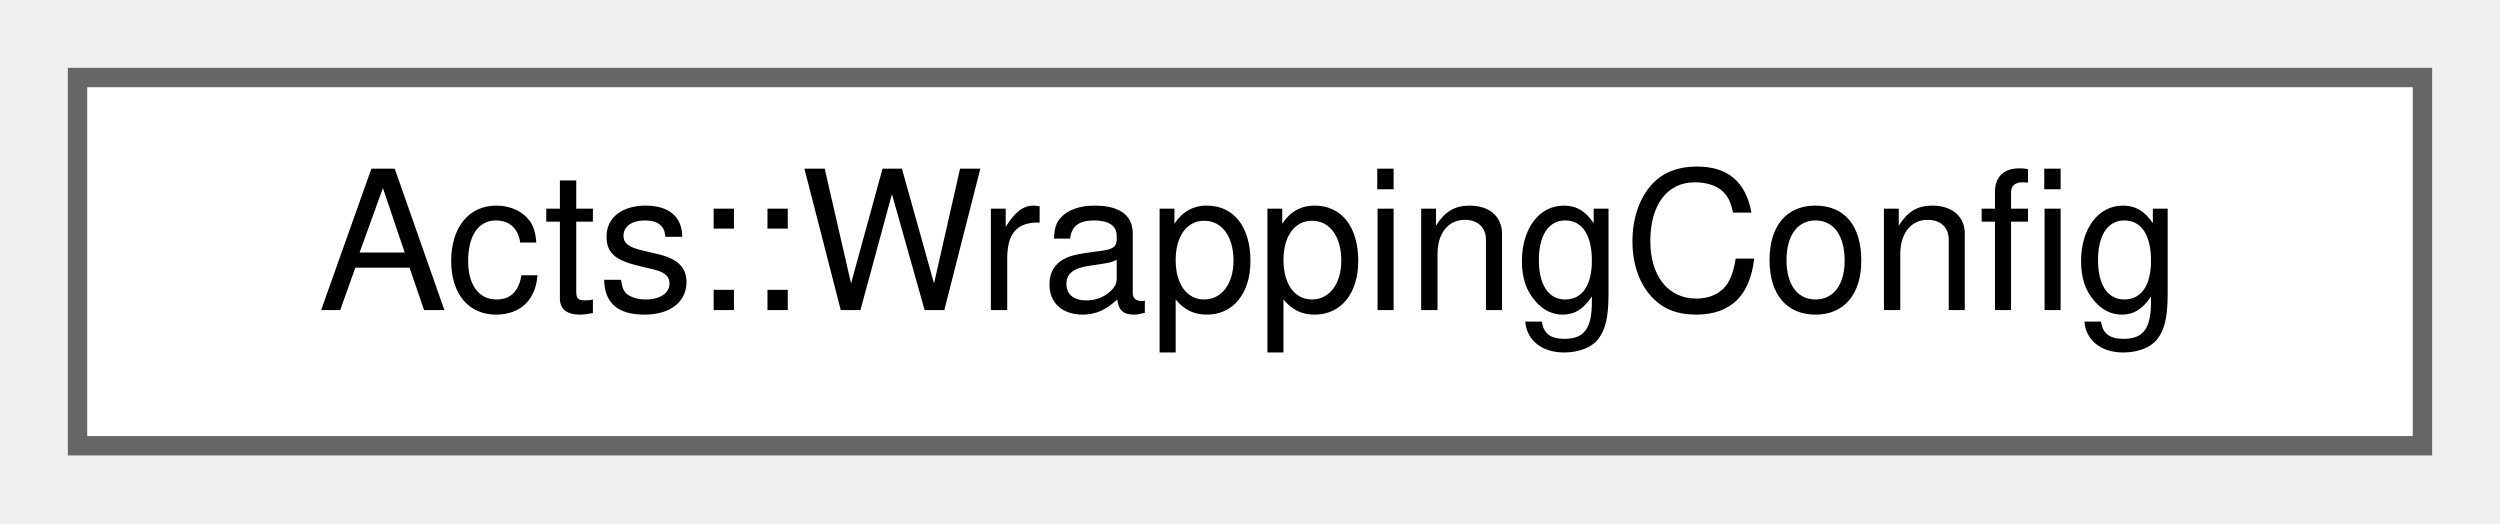
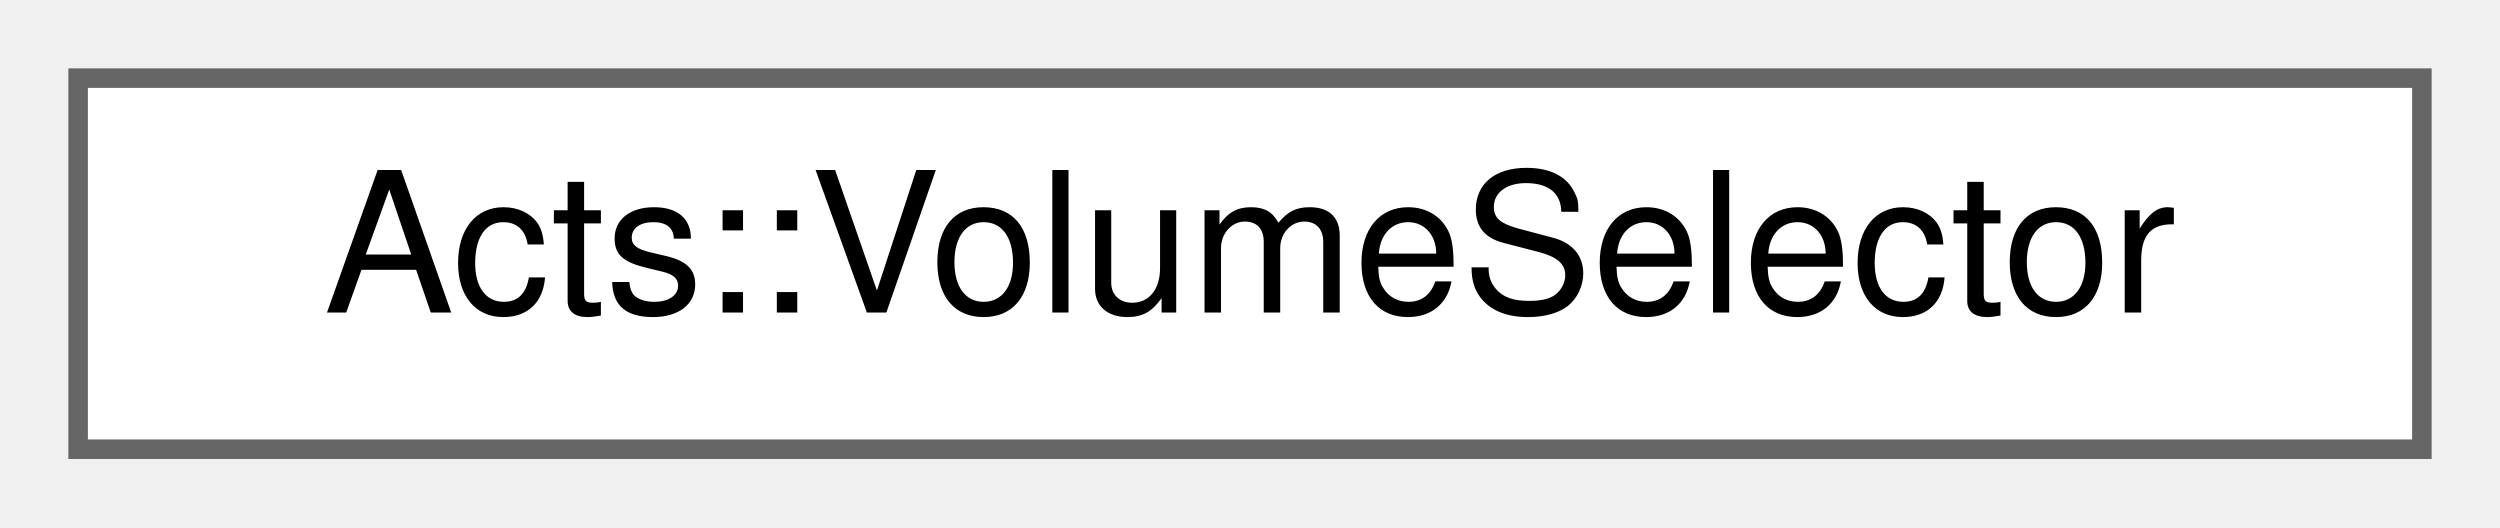
- <svg xmlns="http://www.w3.org/2000/svg" xmlns:xlink="http://www.w3.org/1999/xlink" width="129pt" height="27pt" viewBox="0.00 0.00 129.00 27.00">
+ <svg xmlns="http://www.w3.org/2000/svg" xmlns:xlink="http://www.w3.org/1999/xlink" width="128pt" height="27pt" viewBox="0.00 0.00 128.00 27.00">
  <g id="graph0" class="graph" transform="scale(1 1) rotate(0) translate(4 23)">
    <g id="Node000000" class="node">
      <g id="a_Node000000">
-         <a xlink:href="struct_acts_1_1_wrapping_config.html" target="_top" xlink:title="The WrappingSetup that is happening here.">
-           <polygon fill="white" stroke="#666666" points="121,-19 0,-19 0,0 121,0 121,-19" />
-           <text text-anchor="middle" x="60.5" y="-7" font-family="Helvetica,sans-Serif" font-size="10.00">Acts::WrappingConfig</text>
+         <a xlink:href="struct_acts_1_1_volume_selector.html" target="_top" xlink:title="Simple struct to select volumes.">
+           <polygon fill="white" stroke="#666666" points="120,-19 0,-19 0,0 120,0 120,-19" />
+           <text text-anchor="middle" x="60" y="-7" font-family="Helvetica,sans-Serif" font-size="10.00">Acts::VolumeSelector</text>
        </a>
      </g>
    </g>
  </g>
</svg>
